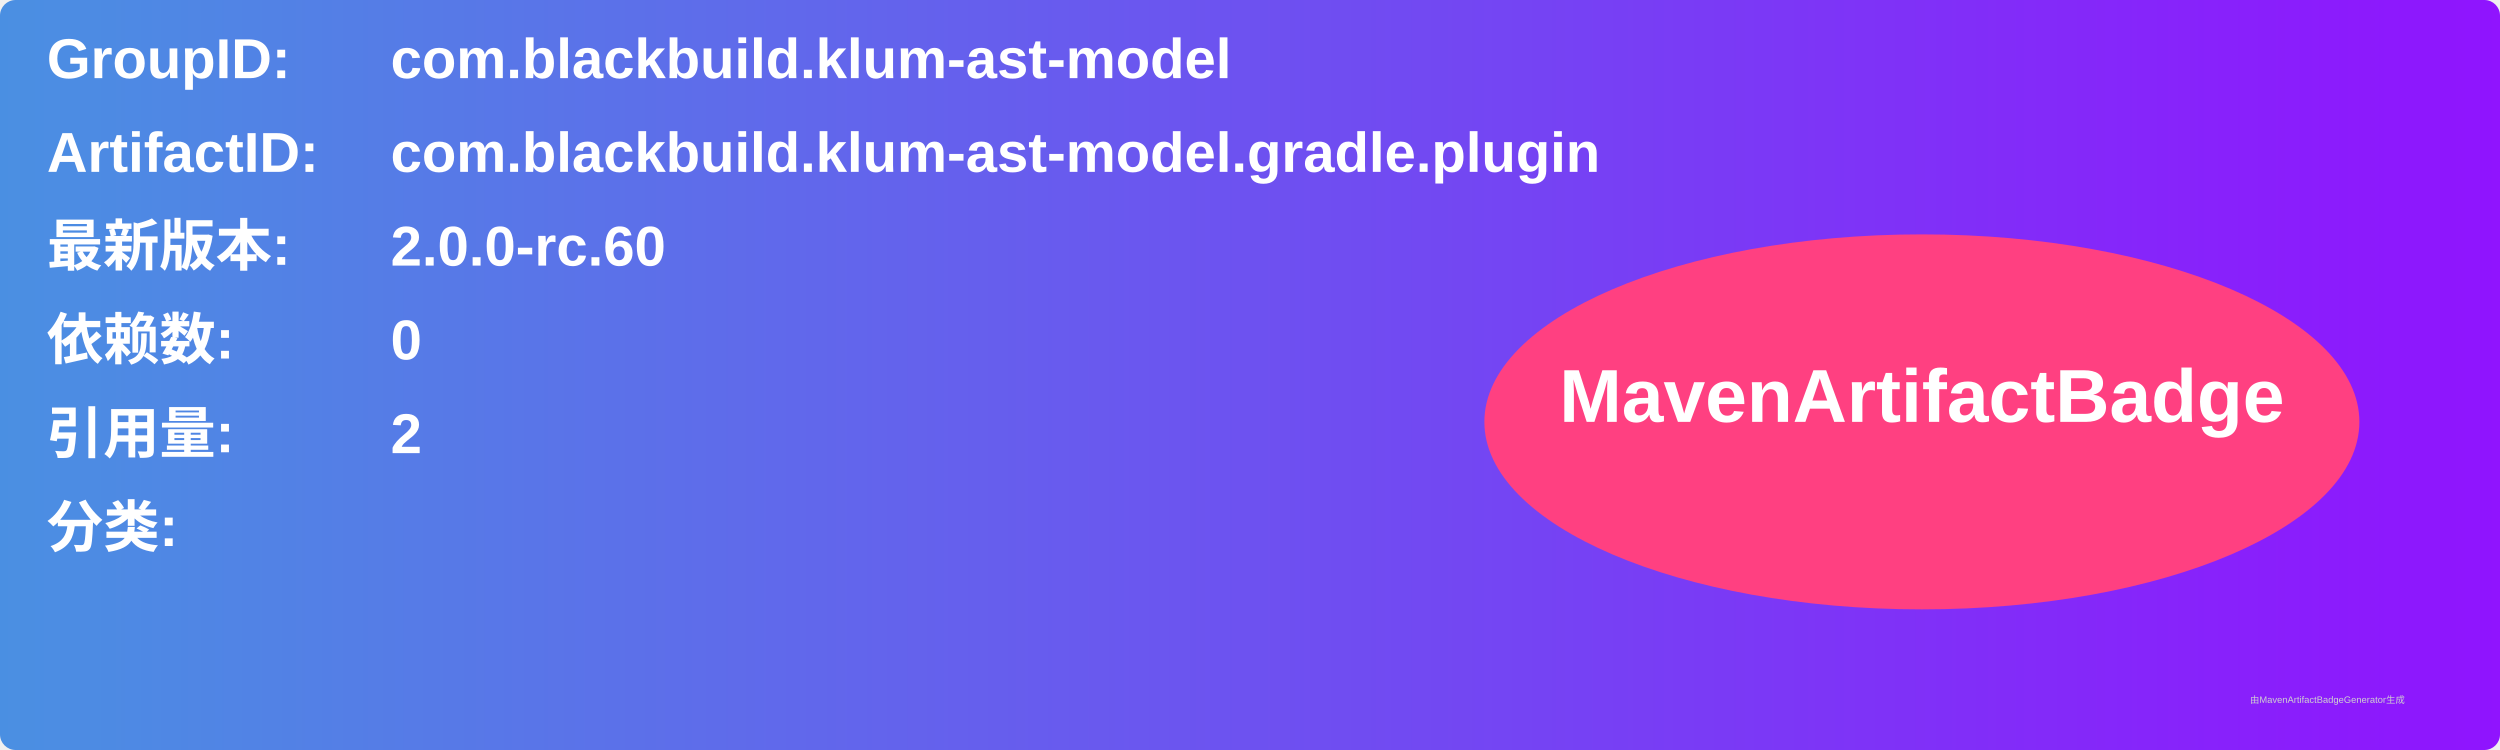
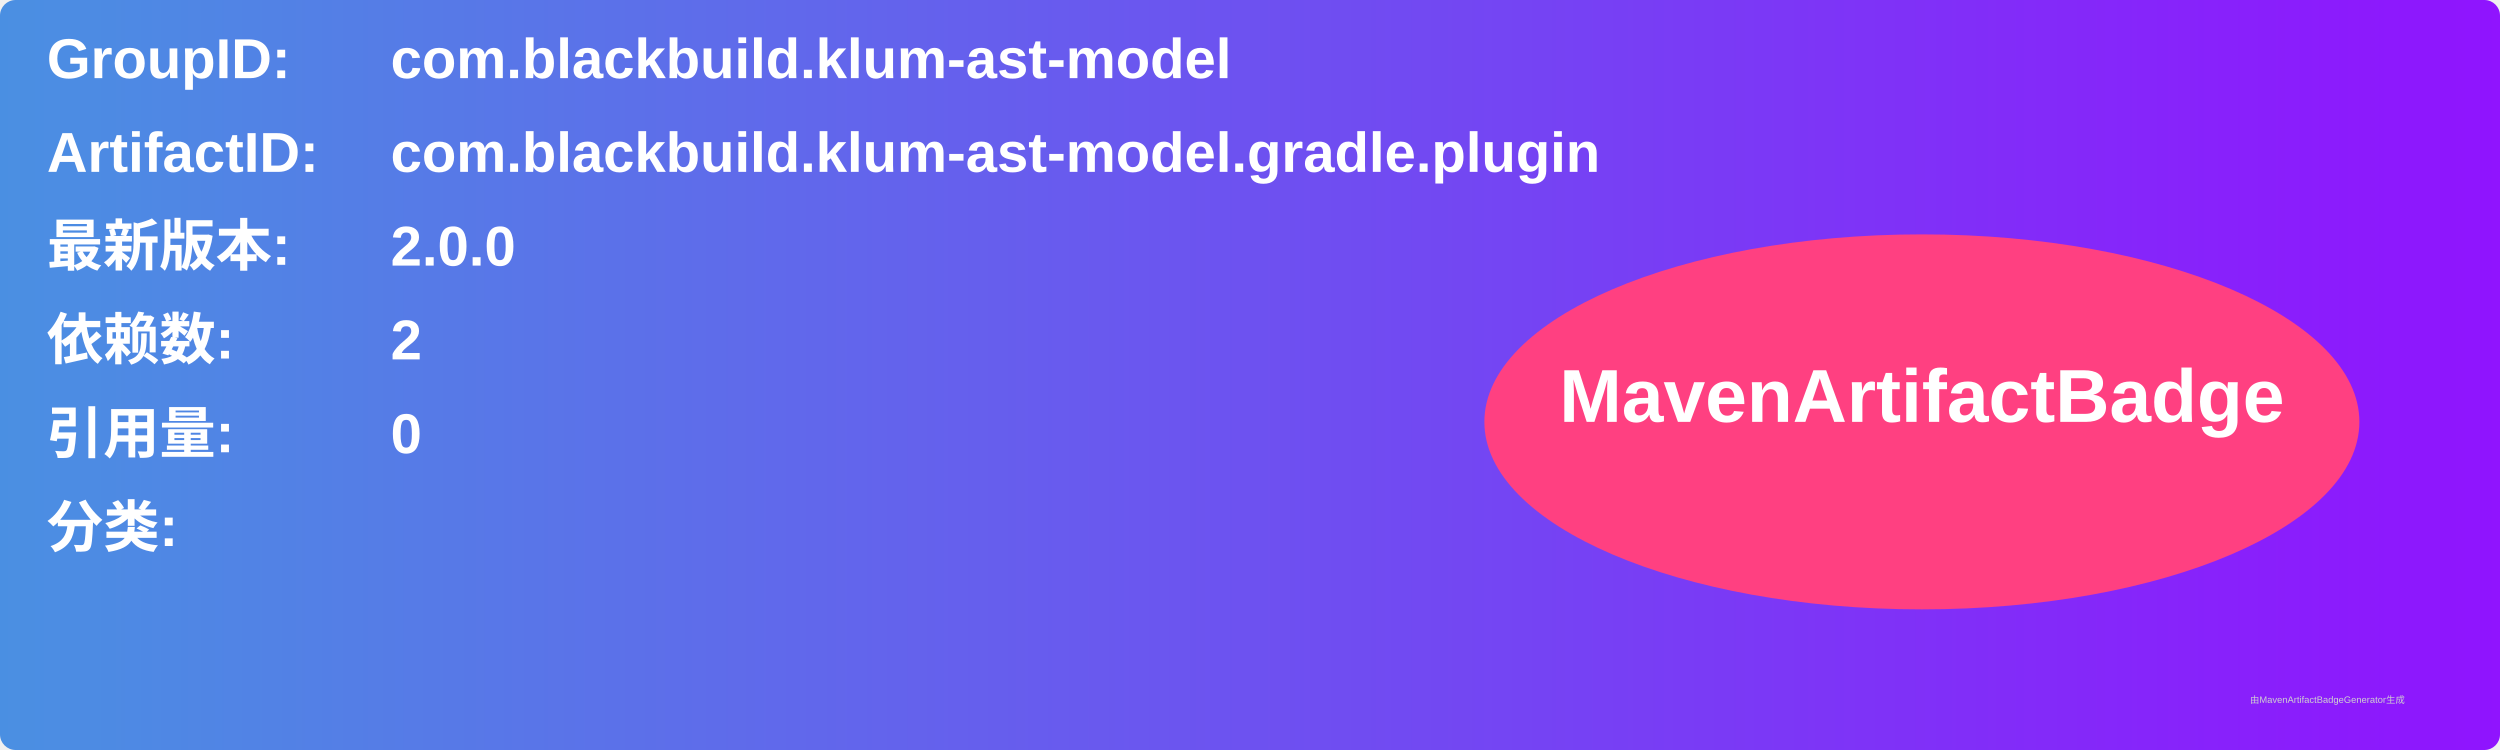
<svg xmlns="http://www.w3.org/2000/svg" width="800" height="240" viewBox="0 0 800 240">
  <linearGradient id="grad" x1="0%" y1="0%" x2="100%" y2="0%">
    <stop offset="0%" stop-color="#4a90e2" />
    <stop offset="100%" stop-color="#9013fe" />
  </linearGradient>
  <rect width="100%" height="100%" rx="5" ry="5" fill="url(#grad)" />
  <g transform="translate(15, 15)">
    <text x="0" y="10" font-family="Arial" font-size="18" fill="white" font-weight="bold" width="260">GroupID:</text>
    <text x="110" y="10" font-family="Arial" font-size="18" fill="white" font-weight="bold" width="460">com.blackbuild.klum-ast-model</text>
    <text x="0" y="40" font-family="Arial" font-size="18" fill="white" font-weight="bold" width="260">ArtifactID:</text>
    <text x="110" y="40" font-family="Arial" font-size="18" fill="white" font-weight="bold" width="460">com.blackbuild.klum-ast-model.gradle.plugin</text>
    <text x="0" y="70" font-family="Arial" font-size="18" fill="white" font-weight="bold">最新版本:</text>
    <text x="110" y="70" font-family="Arial" font-size="18" fill="white" font-weight="bold">
-       <tspan font-weight="bold">2.0.0-rc.60</tspan>
+       <tspan font-weight="bold">2.0.0</tspan>
    </text>
    <text x="0" y="100" font-family="Arial" font-size="18" fill="white" font-weight="bold">依赖数: </text>
    <text x="110" y="100" font-family="Arial" font-size="18" fill="white">
-       <tspan font-weight="bold">0</tspan>
+       <tspan font-weight="bold">2</tspan>
    </text>
    <text x="0" y="130" font-family="Arial" font-size="18" fill="white" font-weight="bold">引用量: </text>
    <text x="110" y="130" font-family="Arial" font-size="18" fill="white">
-       <tspan font-weight="bold">2</tspan>
+       <tspan font-weight="bold">0</tspan>
    </text>
    <text x="0" y="160" font-family="Arial" font-size="18" fill="white" font-weight="bold">分类:</text>
    <text x="10" y="190" font-family="Arial" font-size="10" fill="white">
      <tspan font-weight="bold" />
    </text>
    <ellipse cx="600" cy="120" rx="140" ry="60" fill="#ff4081" />
    <text x="600" y="120" text-anchor="middle" font-family="Arial" font-size="24" fill="white" font-weight="bold">MavenArtifactBadge</text>
  </g>
  <text x="720" y="225" font-family="Arial" font-size="3" fill="#d0d0d0">由MavenArtifactBadgeGenerator生成</text>
</svg>
